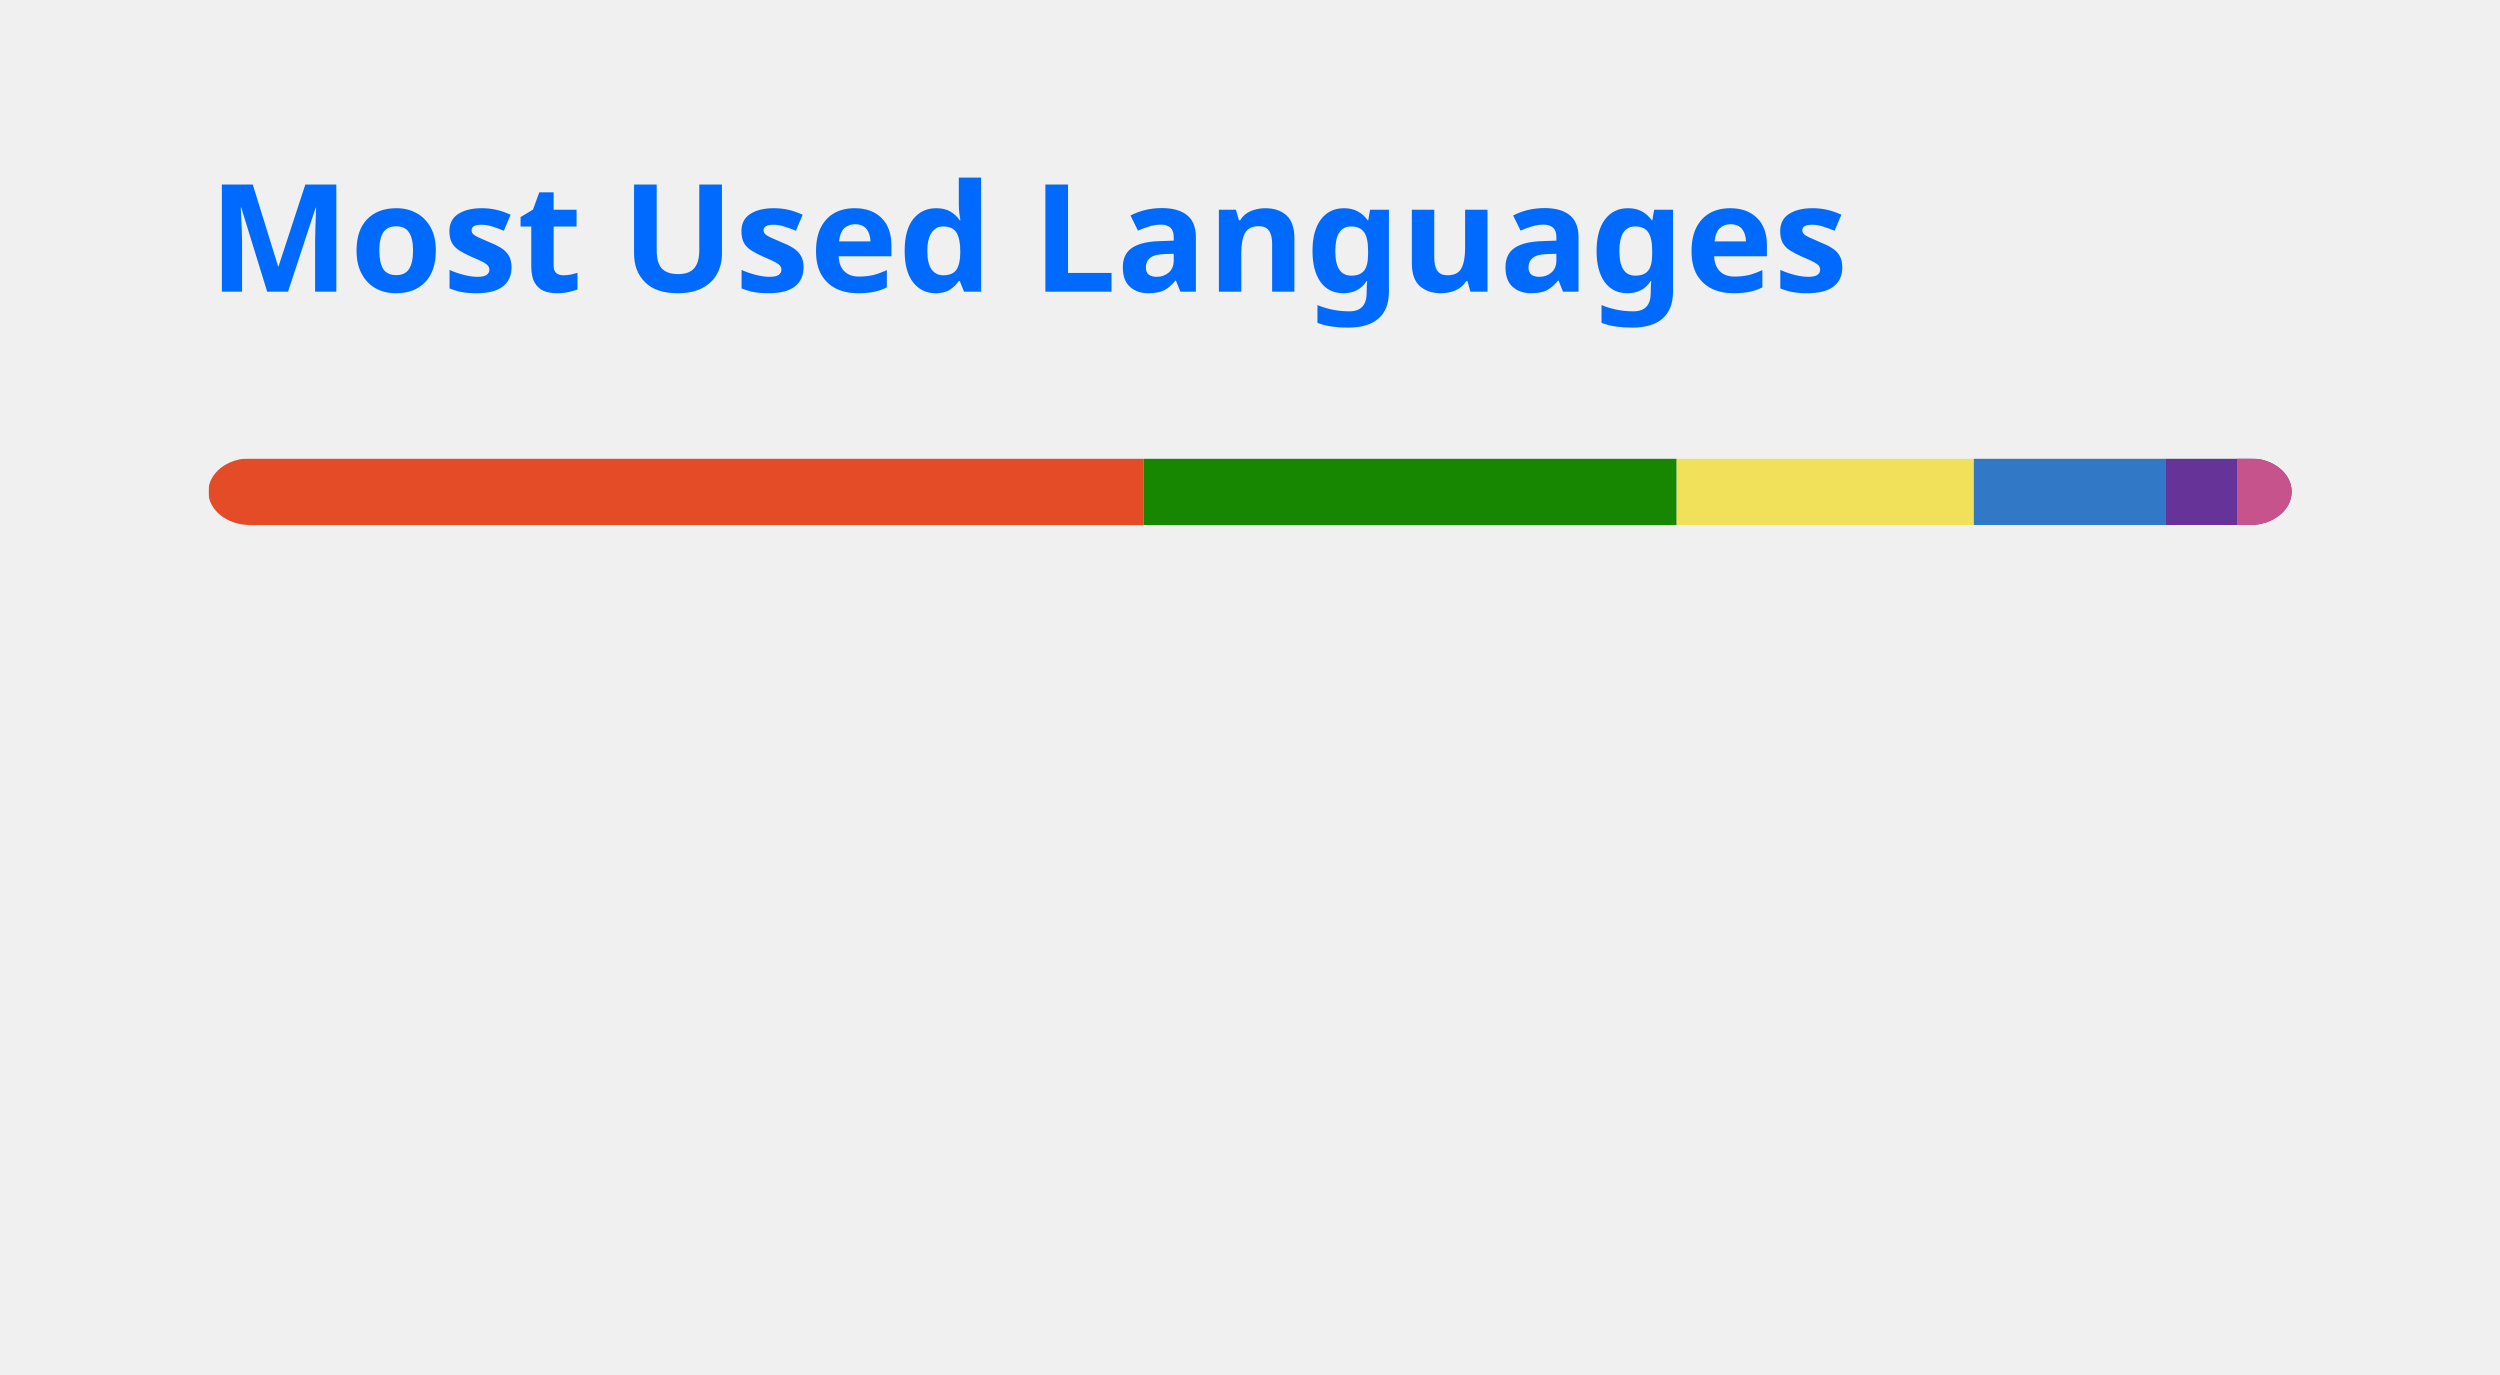
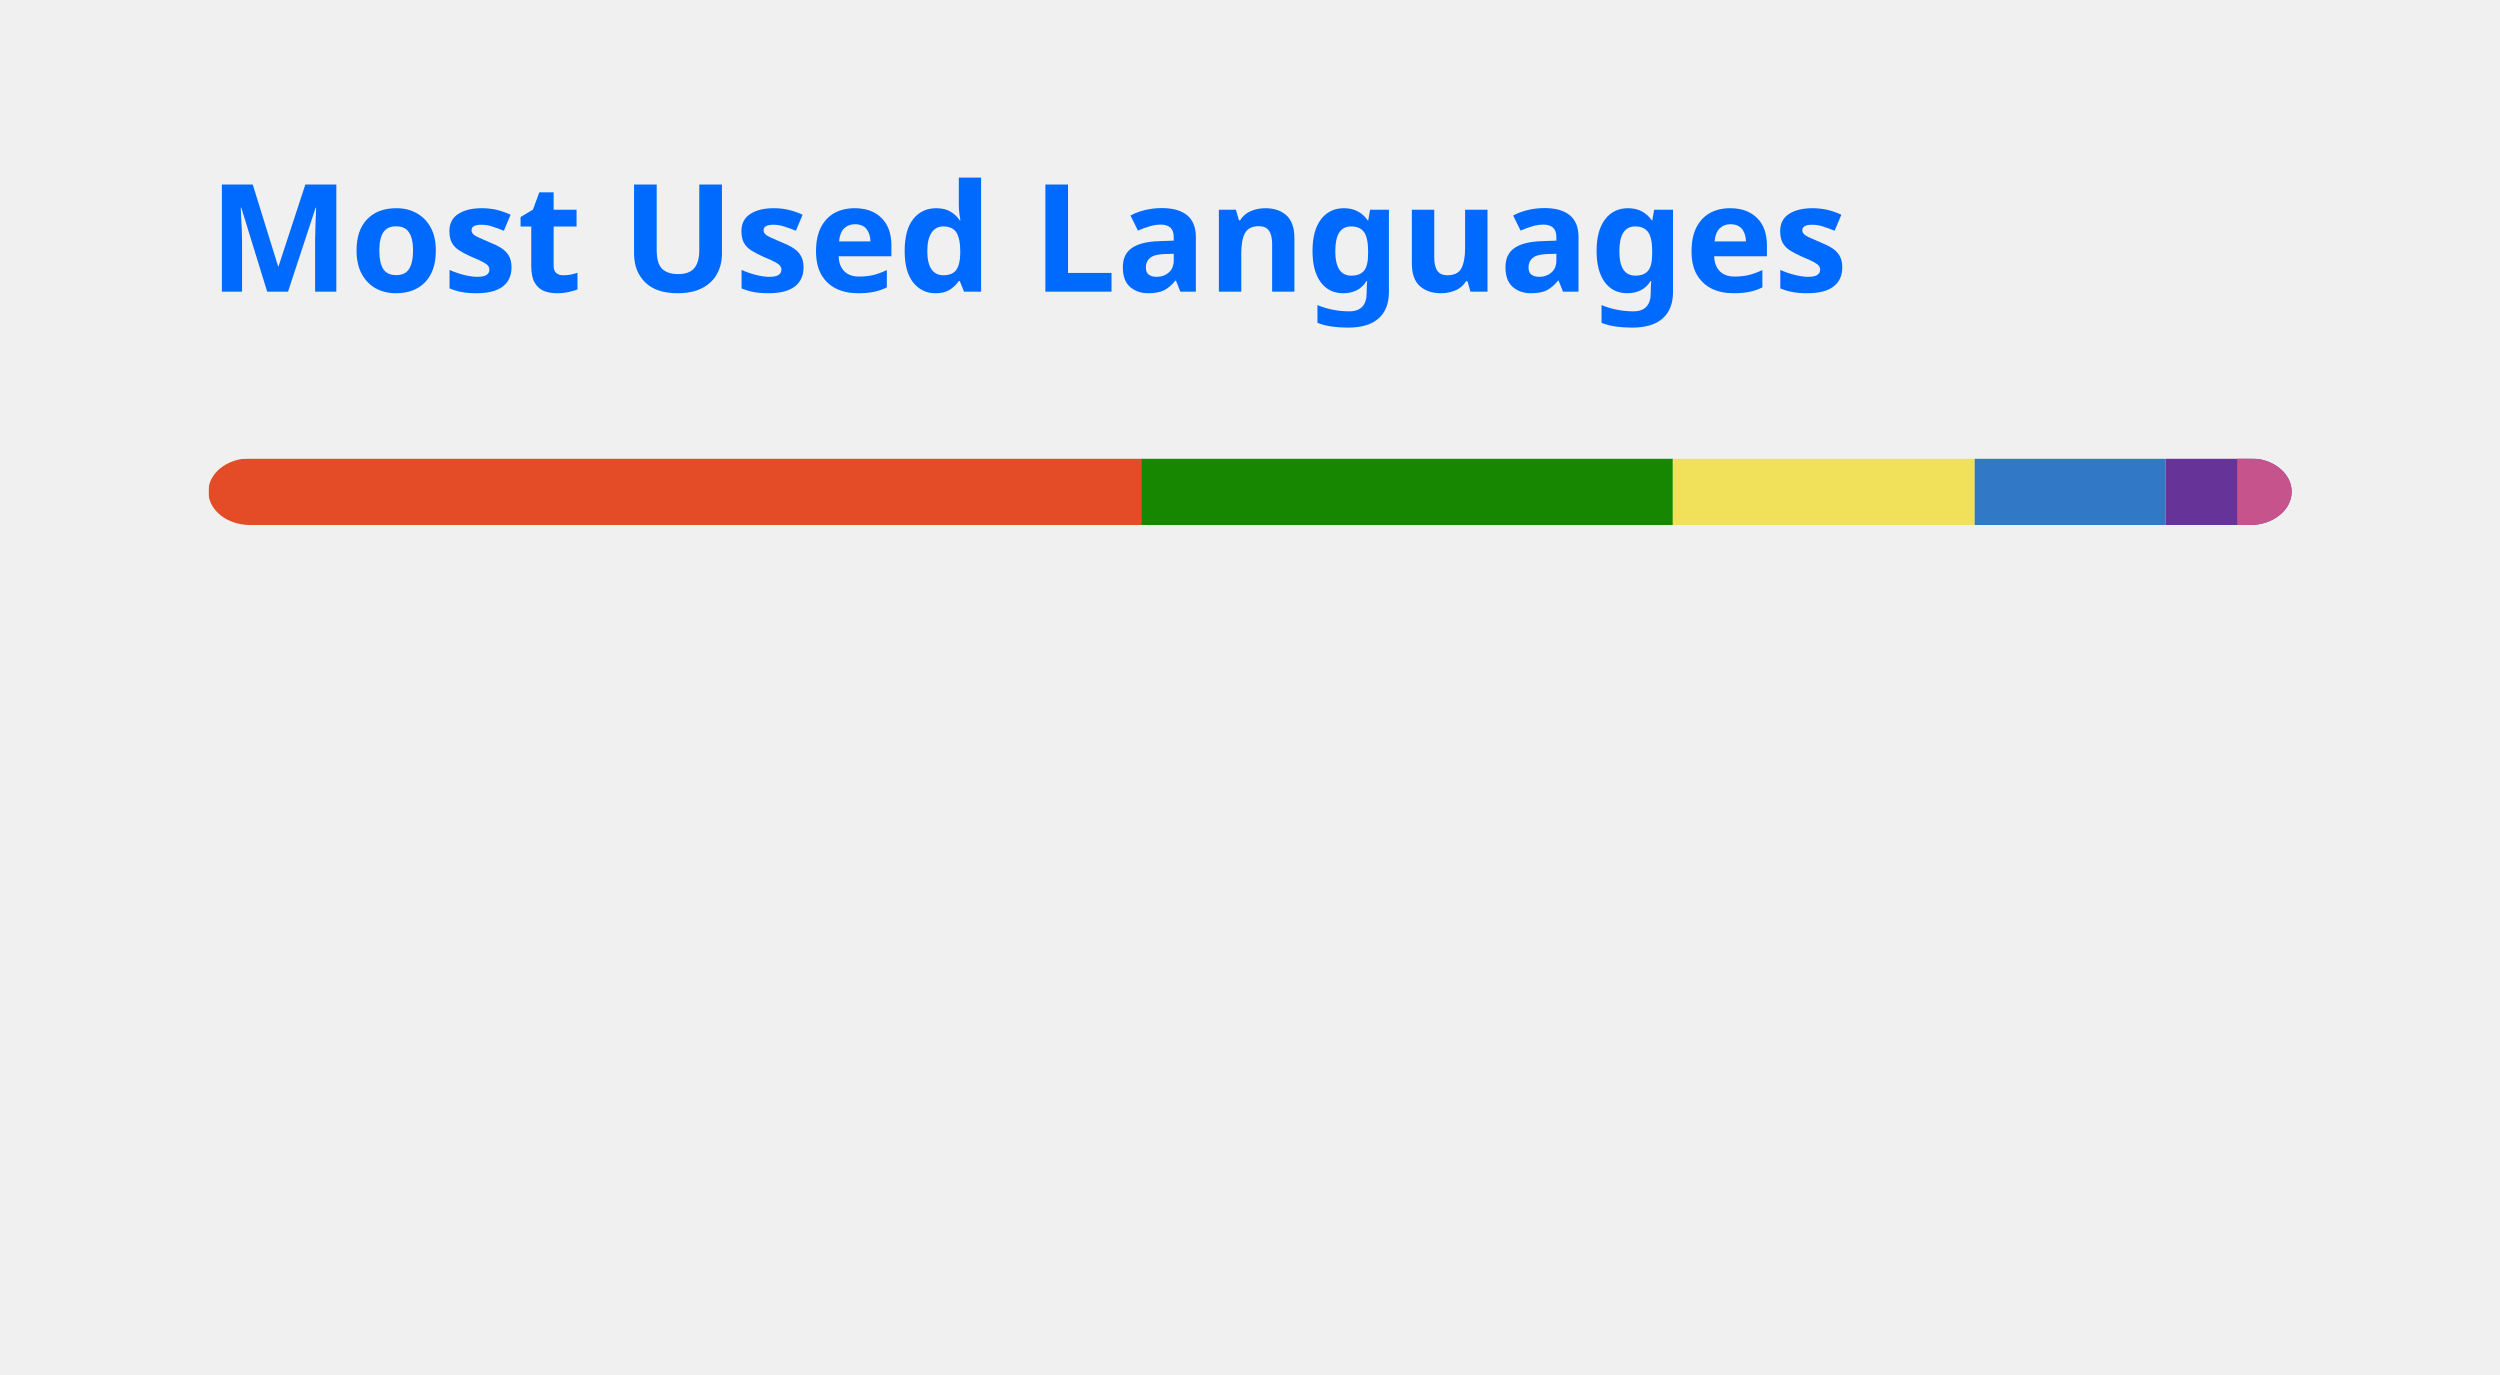
<svg xmlns="http://www.w3.org/2000/svg" width="300" height="165" viewBox="0 0 300 165" fill="none" role="img" aria-labelledby="descId">
  <style>
          .header {
            font: 600 18px 'Segoe UI', Ubuntu, Sans-Serif;
            fill: #006AFF;
            animation: fadeInAnimation 0.8s ease-in-out forwards;
          }
          @supports(-moz-appearance: auto) {
            /* Selector detects Firefox */
            .header { font-size: 15.5px; }
          }
          
    @keyframes slideInAnimation {
      from {
        width: 0;
      }
      to {
        width: calc(100%-100px);
      }
    }
    @keyframes growWidthAnimation {
      from {
        width: 0;
      }
      to {
        width: 100%;
      }
    }
    .stat {
      font: 600 14px 'Segoe UI', Ubuntu, "Helvetica Neue", Sans-Serif; fill: #417E87;
    }
    @supports(-moz-appearance: auto) {
      /* Selector detects Firefox */
      .stat { font-size:12px; }
    }
    .bold { font-weight: 700 }
    .lang-name {
      font: 400 11px "Segoe UI", Ubuntu, Sans-Serif;
      fill: #417E87;
    }
    .stagger {
      opacity: 0;
      animation: fadeInAnimation 0.3s ease-in-out forwards;
    }
    #rect-mask rect{
      animation: slideInAnimation 1s ease-in-out forwards;
    }
    .lang-progress{
      animation: growWidthAnimation 0.6s ease-in-out forwards;
    }
    

          
      /* Animations */
      @keyframes scaleInAnimation {
        from {
          transform: translate(-5px, 5px) scale(0);
        }
        to {
          transform: translate(-5px, 5px) scale(1);
        }
      }
      @keyframes fadeInAnimation {
        from {
          opacity: 0;
        }
        to {
          opacity: 1;
        }
      }
    
          
        </style>
  <rect data-testid="card-bg" x="0.5" y="0.5" rx="4.5" height="99%" stroke="#e4e2e2" width="299" fill="#ffffff00" stroke-opacity="0" />
  <g data-testid="card-title" transform="translate(25, 35)">
    <g transform="translate(0, 0)">
      <text x="0" y="0" class="header" data-testid="header">Most Used Languages</text>
    </g>
  </g>
  <g data-testid="main-card-body" transform="translate(0, 55)">
    <svg data-testid="lang-items" x="25">
      <mask id="rect-mask">
        <rect x="0" y="0" width="250" height="8" fill="white" rx="5" />
      </mask>
-       <rect mask="url(#rect-mask)" data-testid="lang-progress" x="0" y="0" width="112.23" height="8" fill="#e34c26" />
-       <rect mask="url(#rect-mask)" data-testid="lang-progress" x="112.23" y="0" width="63.97" height="8" fill="#178600" />
-       <rect mask="url(#rect-mask)" data-testid="lang-progress" x="176.2" y="0" width="35.66" height="8" fill="#f1e05a" />
-       <rect mask="url(#rect-mask)" data-testid="lang-progress" x="211.86" y="0" width="22.97" height="8" fill="#3178c6" />
-       <rect mask="url(#rect-mask)" data-testid="lang-progress" x="234.83" y="0" width="18.61" height="8" fill="#663399" />
-       <rect mask="url(#rect-mask)" data-testid="lang-progress" x="243.44" y="0" width="16.56" height="8" fill="#c6538c" />
+       <rect mask="url(#rect-mask)" data-testid="lang-progress" x="0" y="0" width="111.94" height="8" fill="#e34c26" />
+       <rect mask="url(#rect-mask)" data-testid="lang-progress" x="111.94" y="0" width="63.8" height="8" fill="#178600" />
+       <rect mask="url(#rect-mask)" data-testid="lang-progress" x="175.74" y="0" width="36.22" height="8" fill="#f1e05a" />
+       <rect mask="url(#rect-mask)" data-testid="lang-progress" x="211.96" y="0" width="22.91" height="8" fill="#3178c6" />
+       <rect mask="url(#rect-mask)" data-testid="lang-progress" x="234.87" y="0" width="18.59" height="8" fill="#663399" />
+       <rect mask="url(#rect-mask)" data-testid="lang-progress" x="243.46" y="0" width="16.54" height="8" fill="#c6538c" />
      <g transform="translate(0, 25)">
        <g transform="translate(0, 0)">
          <g transform="translate(0, 0)">
            <g class="stagger" style="animation-delay: 450ms">
              <circle cx="5" cy="6" r="5" fill="#e34c26" />
              <text data-testid="lang-name" x="15" y="10" class="lang-name">
-         HTML 44.89%
+         HTML 44.78%
      </text>
            </g>
          </g>
          <g transform="translate(0, 25)">
            <g class="stagger" style="animation-delay: 600ms">
              <circle cx="5" cy="6" r="5" fill="#178600" />
              <text data-testid="lang-name" x="15" y="10" class="lang-name">
-         C# 25.59%
+         C# 25.52%
      </text>
            </g>
          </g>
          <g transform="translate(0, 50)">
            <g class="stagger" style="animation-delay: 750ms">
              <circle cx="5" cy="6" r="5" fill="#f1e05a" />
              <text data-testid="lang-name" x="15" y="10" class="lang-name">
-         JavaScript 14.26%
+         JavaScript 14.49%
      </text>
            </g>
          </g>
        </g>
        <g transform="translate(150, 0)">
          <g transform="translate(0, 0)">
            <g class="stagger" style="animation-delay: 450ms">
              <circle cx="5" cy="6" r="5" fill="#3178c6" />
              <text data-testid="lang-name" x="15" y="10" class="lang-name">
-         TypeScript 9.19%
+         TypeScript 9.16%
      </text>
            </g>
          </g>
          <g transform="translate(0, 25)">
            <g class="stagger" style="animation-delay: 600ms">
              <circle cx="5" cy="6" r="5" fill="#663399" />
              <text data-testid="lang-name" x="15" y="10" class="lang-name">
-         CSS 3.44%
+         CSS 3.43%
      </text>
            </g>
          </g>
          <g transform="translate(0, 50)">
            <g class="stagger" style="animation-delay: 750ms">
              <circle cx="5" cy="6" r="5" fill="#c6538c" />
              <text data-testid="lang-name" x="15" y="10" class="lang-name">
        SCSS 2.62%
      </text>
            </g>
          </g>
        </g>
      </g>
    </svg>
  </g>
</svg>
